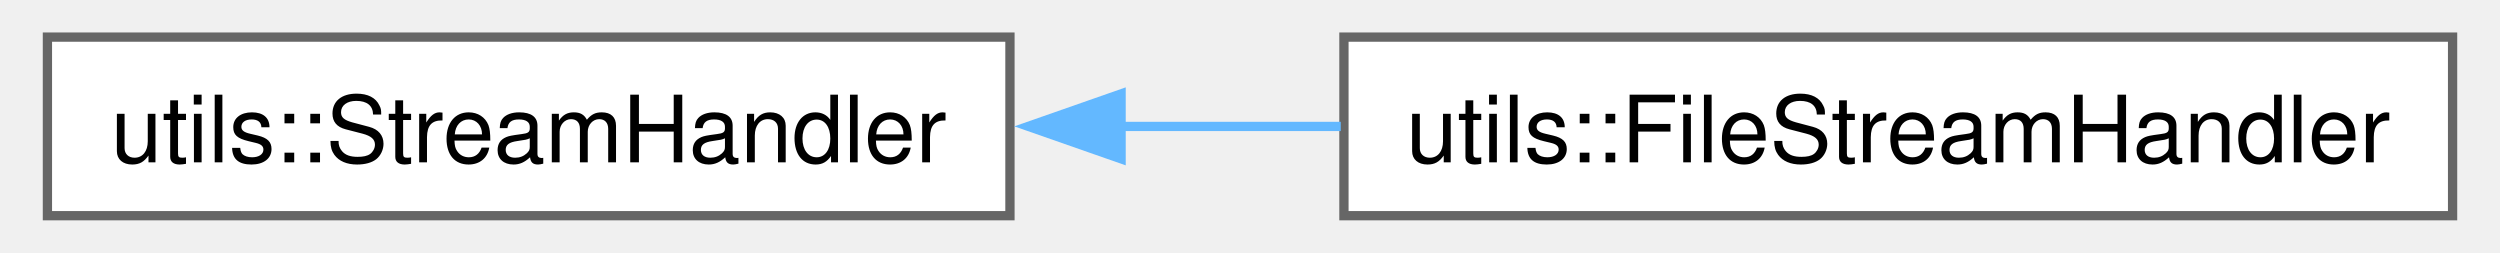
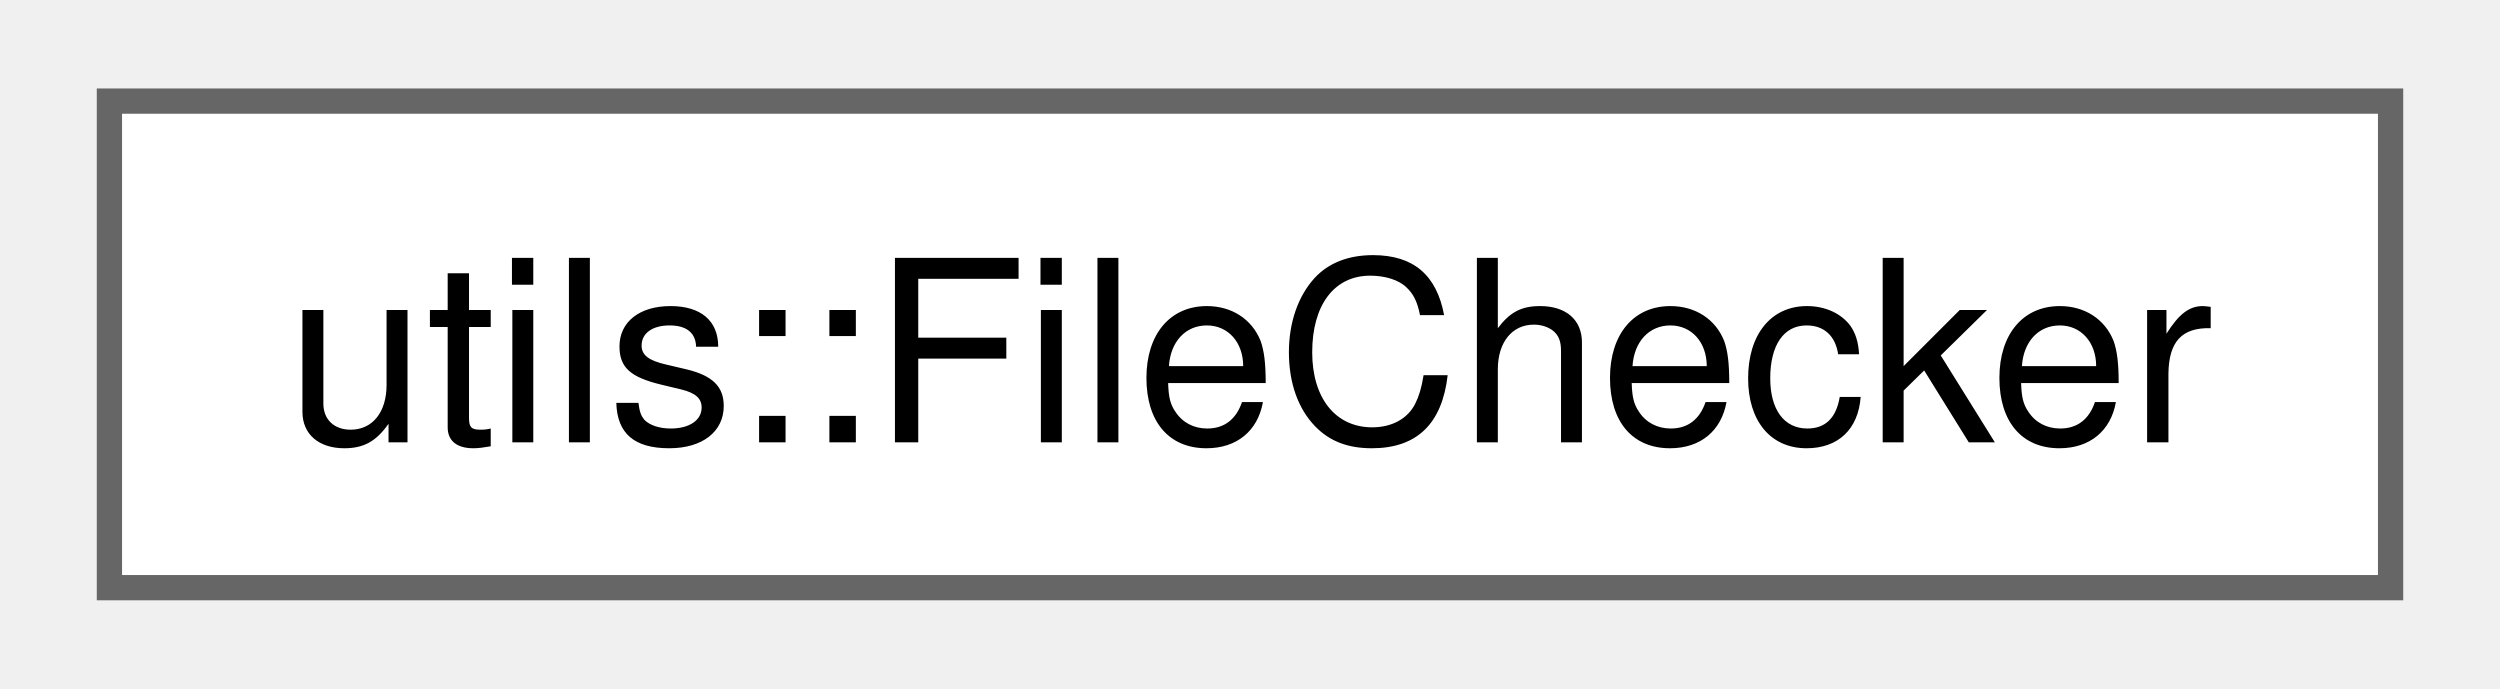
- <svg xmlns="http://www.w3.org/2000/svg" xmlns:xlink="http://www.w3.org/1999/xlink" width="267pt" height="27pt" viewBox="0.00 0.00 267.25 27.25">
+ <svg xmlns="http://www.w3.org/2000/svg" xmlns:xlink="http://www.w3.org/1999/xlink" width="98pt" height="27pt" viewBox="0.00 0.00 98.25 27.25">
  <g id="graph0" class="graph" transform="scale(1 1) rotate(0) translate(4 23.25)">
    <g id="Node000000" class="node">
      <g id="a_Node000000">
-         <a xlink:href="classutils_1_1_stream_handler.html" target="_top" xlink:title="This class provides a copyable interface to a std::ostream or std::ostream like object that may not s...">
-           <polygon fill="white" stroke="#666666" points="103.75,-19.25 0,-19.25 0,0 103.75,0 103.75,-19.25" />
-           <text text-anchor="middle" x="51.88" y="-5.75" font-family="Helvetica,sans-Serif" font-size="10.00">utils::StreamHandler</text>
-         </a>
-       </g>
-     </g>
-     <g id="Node000001" class="node">
-       <g id="a_Node000001">
-         <a xlink:href="classutils_1_1_file_stream_handler.html" target="_top" xlink:title=" ">
-           <polygon fill="white" stroke="#666666" points="259.25,-19.25 139.75,-19.25 139.75,0 259.25,0 259.25,-19.25" />
-           <text text-anchor="middle" x="199.5" y="-5.75" font-family="Helvetica,sans-Serif" font-size="10.00">utils::FileStreamHandler</text>
-         </a>
-       </g>
-     </g>
-     <g id="edge82_Node000000_Node000001" class="edge">
-       <g id="a_edge82_Node000000_Node000001">
-         <a xlink:title=" ">
-           <path fill="none" stroke="#63b8ff" d="M115.63,-9.62C123.52,-9.62 131.58,-9.62 139.41,-9.62" />
-           <polygon fill="#63b8ff" stroke="#63b8ff" points="115.73,-6.13 105.73,-9.63 115.73,-13.13 115.73,-6.13" />
+         <a xlink:href="classutils_1_1_file_checker.html" target="_top" xlink:title="Simple utility class for testing things about one or more files.">
+           <polygon fill="white" stroke="#666666" points="90.25,-19.25 0,-19.25 0,0 90.25,0 90.25,-19.25" />
+           <text text-anchor="middle" x="45.12" y="-5.75" font-family="Helvetica,sans-Serif" font-size="10.00">utils::FileChecker</text>
        </a>
      </g>
    </g>
  </g>
</svg>
